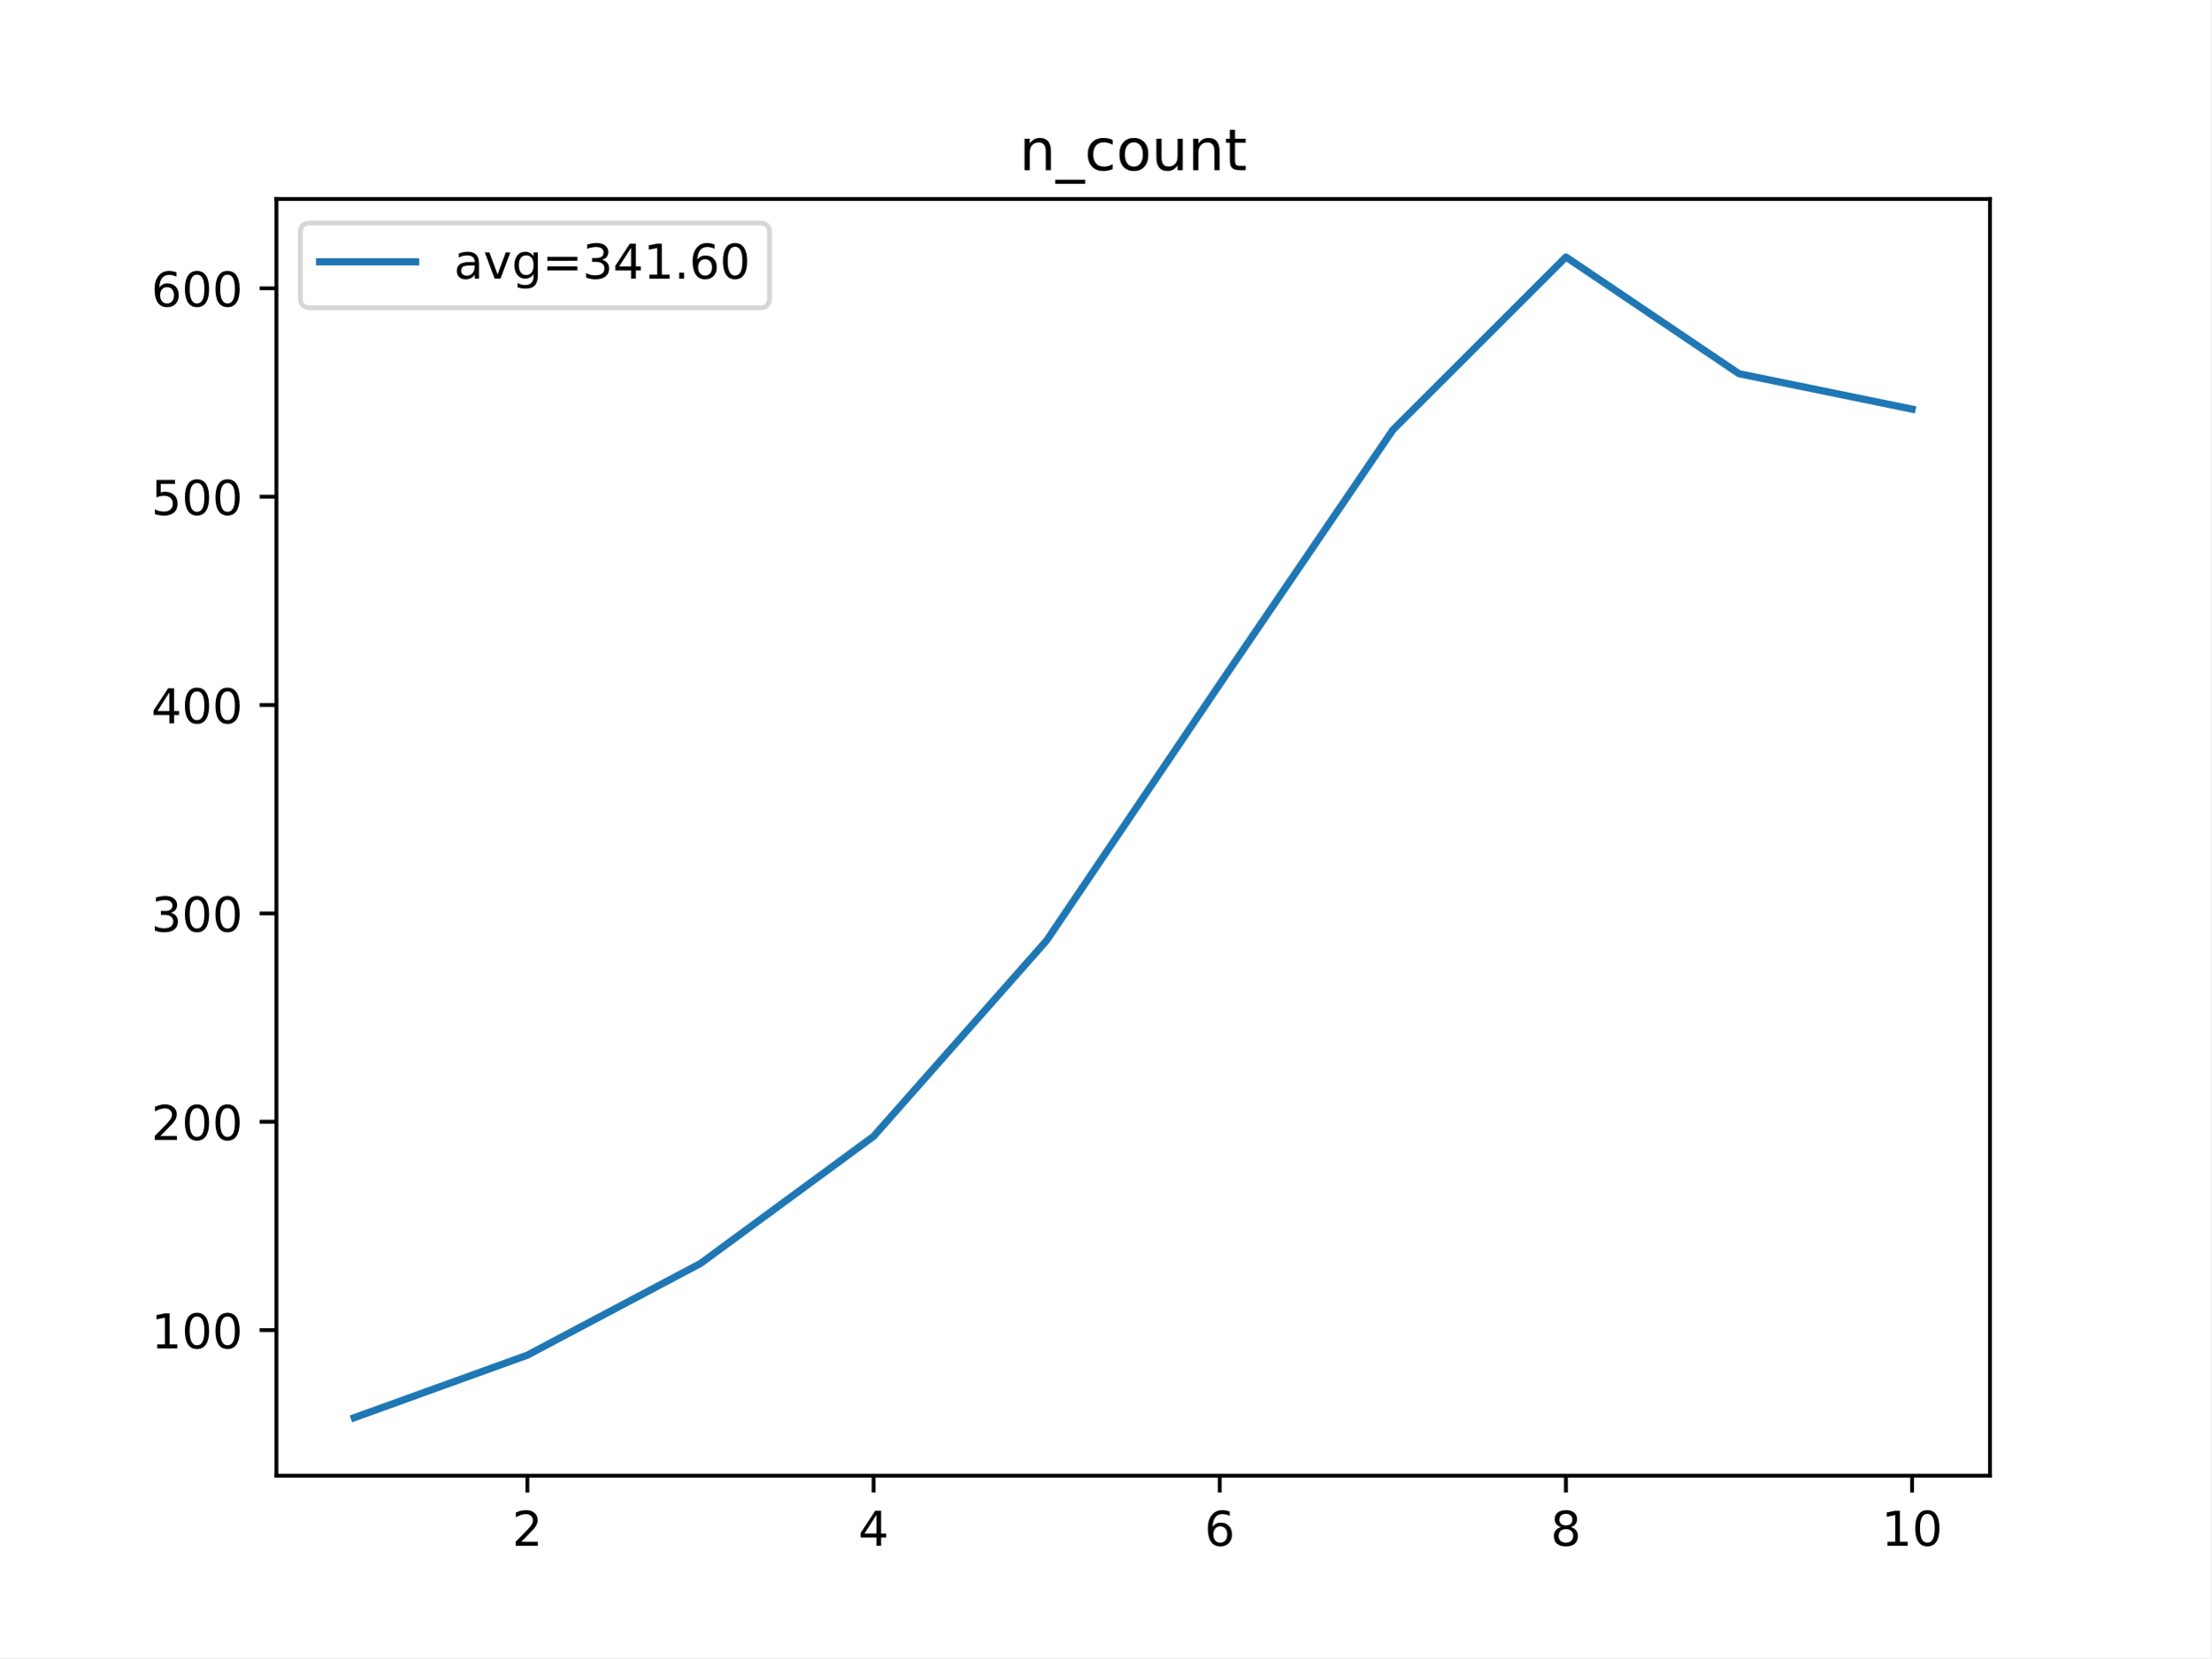
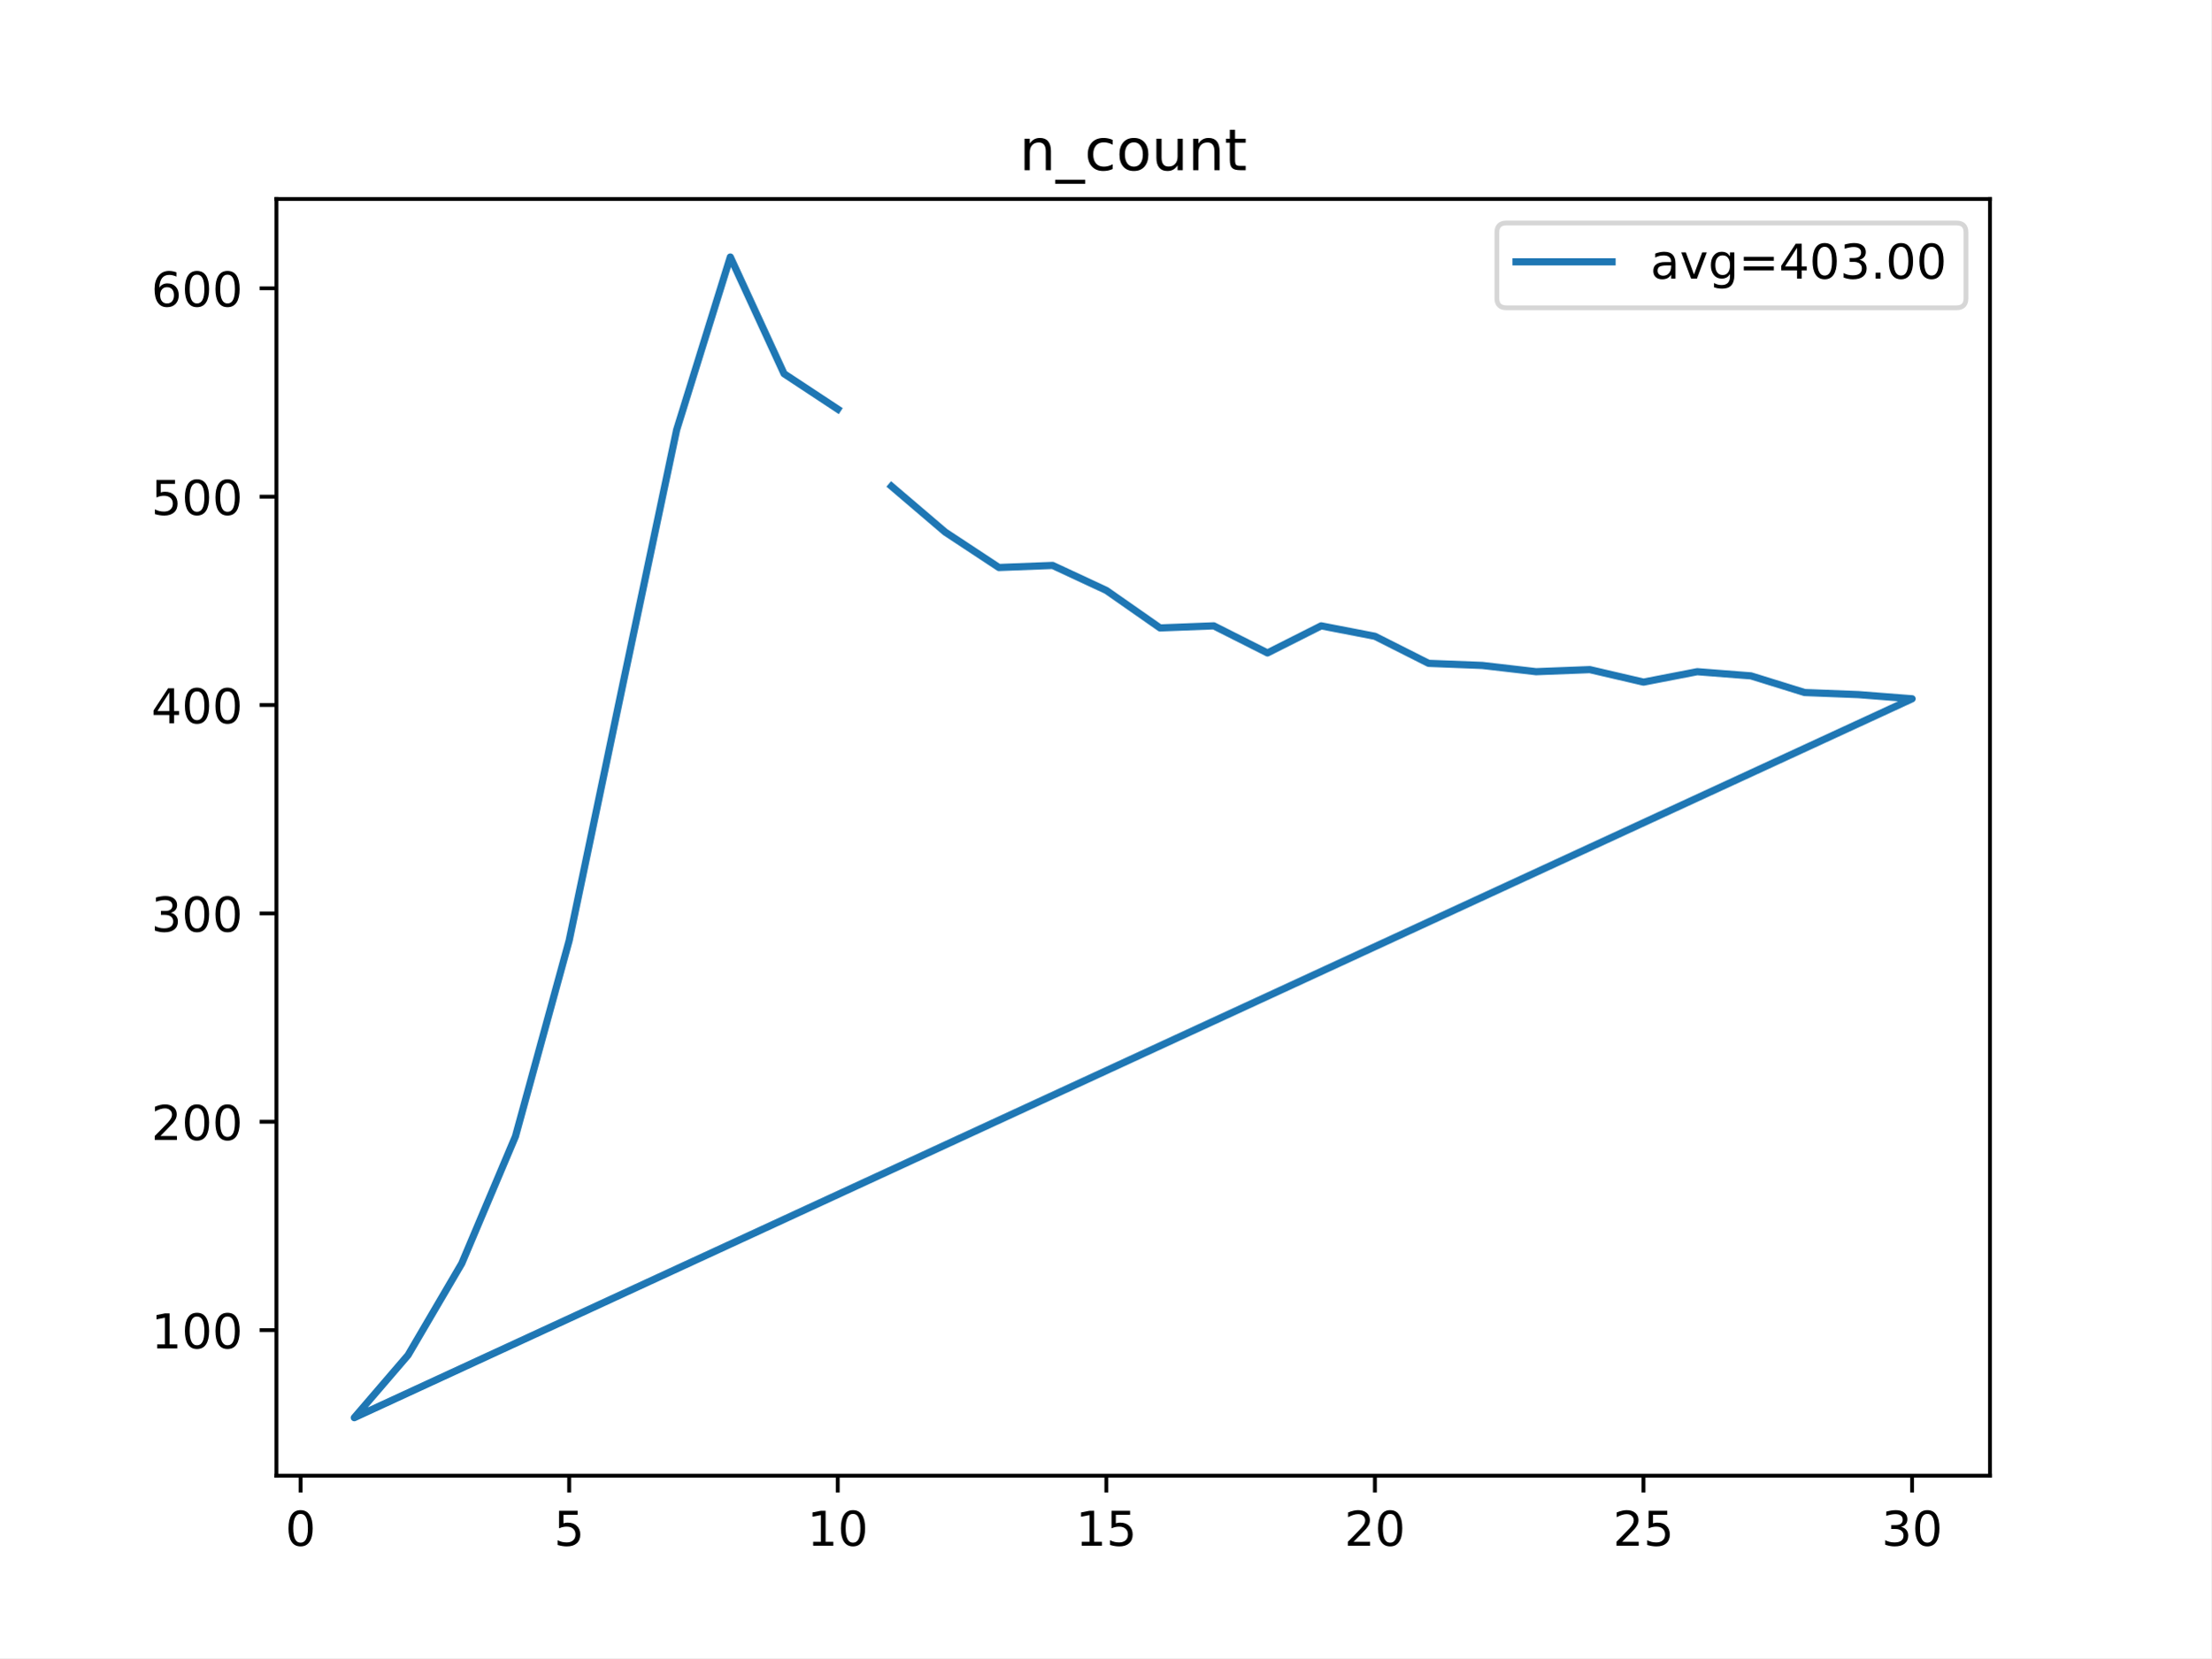
<svg xmlns="http://www.w3.org/2000/svg" xmlns:xlink="http://www.w3.org/1999/xlink" height="345.6pt" version="1.1" viewBox="0 0 460.8 345.6" width="460.8pt">
  <defs>
    <style type="text/css">
*{stroke-linecap:butt;stroke-linejoin:round;}
  </style>
  </defs>
  <g id="figure_1">
    <g id="patch_1">
      <path d="M 0 345.6  L 460.8 345.6  L 460.8 0  L 0 0  z " style="fill:#ffffff;" />
    </g>
    <g id="axes_1">
      <g id="patch_2">
        <path d="M 57.6 307.584  L 414.72 307.584  L 414.72 41.472  L 57.6 41.472  z " style="fill:#ffffff;" />
      </g>
      <g id="matplotlib.axis_1">
        <g id="xtick_1">
          <g id="line2d_1">
            <defs>
-               <path d="M 0 0  L 0 3.5  " id="mca5a2d0f07" style="stroke:#000000;stroke-width:0.8;" />
-             </defs>
-             <g>
-               <use style="stroke:#000000;stroke-width:0.8;" x="109.905" xlink:href="#mca5a2d0f07" y="307.584" />
+               <path d="M 0 0  L 0 3.5  " id="m4e1a036b11" style="stroke:#000000;stroke-width:0.8;" />
+             </defs>
+             <g>
+               <use style="stroke:#000000;stroke-width:0.8;" x="62.638" xlink:href="#m4e1a036b11" y="307.584" />
            </g>
          </g>
          <g id="text_1">
            <defs>
-               <path d="M 19.188 8.297  L 53.609 8.297  L 53.609 0  L 7.328 0  L 7.328 8.297  Q 12.938 14.109 22.625 23.891  Q 32.328 33.688 34.812 36.531  Q 39.547 41.844 41.422 45.531  Q 43.312 49.219 43.312 52.781  Q 43.312 58.594 39.234 62.25  Q 35.156 65.922 28.609 65.922  Q 23.969 65.922 18.812 64.312  Q 13.672 62.703 7.812 59.422  L 7.812 69.391  Q 13.766 71.781 18.938 73  Q 24.125 74.219 28.422 74.219  Q 39.75 74.219 46.484 68.547  Q 53.219 62.891 53.219 53.422  Q 53.219 48.922 51.531 44.891  Q 49.859 40.875 45.406 35.406  Q 44.188 33.984 37.641 27.219  Q 31.109 20.453 19.188 8.297  z " id="DejaVuSans-50" />
-             </defs>
-             <g transform="translate(106.7242 322.1824)scale(0.1 -0.1)">
-               <use xlink:href="#DejaVuSans-50" />
+               <path d="M 31.781 66.406  Q 24.172 66.406 20.328 58.906  Q 16.5 51.422 16.5 36.375  Q 16.5 21.391 20.328 13.891  Q 24.172 6.391 31.781 6.391  Q 39.453 6.391 43.281 13.891  Q 47.125 21.391 47.125 36.375  Q 47.125 51.422 43.281 58.906  Q 39.453 66.406 31.781 66.406  z M 31.781 74.219  Q 44.047 74.219 50.516 64.516  Q 56.984 54.828 56.984 36.375  Q 56.984 17.969 50.516 8.266  Q 44.047 -1.422 31.781 -1.422  Q 19.531 -1.422 13.062 8.266  Q 6.594 17.969 6.594 36.375  Q 6.594 54.828 13.062 64.516  Q 19.531 74.219 31.781 74.219  z " id="DejaVuSans-48" />
+             </defs>
+             <g transform="translate(59.45649 322.1824)scale(0.1 -0.1)">
+               <use xlink:href="#DejaVuSans-48" />
            </g>
          </g>
        </g>
        <g id="xtick_2">
          <g id="line2d_2">
            <g>
-               <use style="stroke:#000000;stroke-width:0.8;" x="182.051" xlink:href="#mca5a2d0f07" y="307.584" />
+               <use style="stroke:#000000;stroke-width:0.8;" x="118.613" xlink:href="#m4e1a036b11" y="307.584" />
            </g>
          </g>
          <g id="text_2">
            <defs>
-               <path d="M 37.797 64.312  L 12.891 25.391  L 37.797 25.391  z M 35.203 72.906  L 47.609 72.906  L 47.609 25.391  L 58.016 25.391  L 58.016 17.188  L 47.609 17.188  L 47.609 0  L 37.797 0  L 37.797 17.188  L 4.891 17.188  L 4.891 26.703  z " id="DejaVuSans-52" />
-             </defs>
-             <g transform="translate(178.8697 322.1824)scale(0.1 -0.1)">
-               <use xlink:href="#DejaVuSans-52" />
+               <path d="M 10.797 72.906  L 49.516 72.906  L 49.516 64.594  L 19.828 64.594  L 19.828 46.734  Q 21.969 47.469 24.109 47.828  Q 26.266 48.188 28.422 48.188  Q 40.625 48.188 47.75 41.5  Q 54.891 34.812 54.891 23.391  Q 54.891 11.625 47.562 5.094  Q 40.234 -1.422 26.906 -1.422  Q 22.312 -1.422 17.547 -0.641  Q 12.797 0.141 7.719 1.703  L 7.719 11.625  Q 12.109 9.234 16.797 8.062  Q 21.484 6.891 26.703 6.891  Q 35.156 6.891 40.078 11.328  Q 45.016 15.766 45.016 23.391  Q 45.016 31 40.078 35.438  Q 35.156 39.891 26.703 39.891  Q 22.75 39.891 18.812 39.016  Q 14.891 38.141 10.797 36.281  z " id="DejaVuSans-53" />
+             </defs>
+             <g transform="translate(115.4314 322.1824)scale(0.1 -0.1)">
+               <use xlink:href="#DejaVuSans-53" />
            </g>
          </g>
        </g>
        <g id="xtick_3">
          <g id="line2d_3">
            <g>
-               <use style="stroke:#000000;stroke-width:0.8;" x="254.196" xlink:href="#mca5a2d0f07" y="307.584" />
+               <use style="stroke:#000000;stroke-width:0.8;" x="174.588" xlink:href="#m4e1a036b11" y="307.584" />
            </g>
          </g>
          <g id="text_3">
            <defs>
-               <path d="M 33.016 40.375  Q 26.375 40.375 22.484 35.828  Q 18.609 31.297 18.609 23.391  Q 18.609 15.531 22.484 10.953  Q 26.375 6.391 33.016 6.391  Q 39.656 6.391 43.531 10.953  Q 47.406 15.531 47.406 23.391  Q 47.406 31.297 43.531 35.828  Q 39.656 40.375 33.016 40.375  z M 52.594 71.297  L 52.594 62.312  Q 48.875 64.062 45.094 64.984  Q 41.312 65.922 37.594 65.922  Q 27.828 65.922 22.672 59.328  Q 17.531 52.734 16.797 39.406  Q 19.672 43.656 24.016 45.922  Q 28.375 48.188 33.594 48.188  Q 44.578 48.188 50.953 41.516  Q 57.328 34.859 57.328 23.391  Q 57.328 12.156 50.688 5.359  Q 44.047 -1.422 33.016 -1.422  Q 20.359 -1.422 13.672 8.266  Q 6.984 17.969 6.984 36.375  Q 6.984 53.656 15.188 63.938  Q 23.391 74.219 37.203 74.219  Q 40.922 74.219 44.703 73.484  Q 48.484 72.75 52.594 71.297  z " id="DejaVuSans-54" />
-             </defs>
-             <g transform="translate(251.0151 322.1824)scale(0.1 -0.1)">
-               <use xlink:href="#DejaVuSans-54" />
+               <path d="M 12.406 8.297  L 28.516 8.297  L 28.516 63.922  L 10.984 60.406  L 10.984 69.391  L 28.422 72.906  L 38.281 72.906  L 38.281 8.297  L 54.391 8.297  L 54.391 0  L 12.406 0  z " id="DejaVuSans-49" />
+             </defs>
+             <g transform="translate(168.2251 322.1824)scale(0.1 -0.1)">
+               <use xlink:href="#DejaVuSans-49" />
+               <use x="63.623" xlink:href="#DejaVuSans-48" />
            </g>
          </g>
        </g>
        <g id="xtick_4">
          <g id="line2d_4">
            <g>
-               <use style="stroke:#000000;stroke-width:0.8;" x="326.342" xlink:href="#mca5a2d0f07" y="307.584" />
+               <use style="stroke:#000000;stroke-width:0.8;" x="230.563" xlink:href="#m4e1a036b11" y="307.584" />
            </g>
          </g>
          <g id="text_4">
-             <defs>
-               <path d="M 31.781 34.625  Q 24.75 34.625 20.719 30.859  Q 16.703 27.094 16.703 20.516  Q 16.703 13.922 20.719 10.156  Q 24.75 6.391 31.781 6.391  Q 38.812 6.391 42.859 10.172  Q 46.922 13.969 46.922 20.516  Q 46.922 27.094 42.891 30.859  Q 38.875 34.625 31.781 34.625  z M 21.922 38.812  Q 15.578 40.375 12.031 44.719  Q 8.5 49.078 8.5 55.328  Q 8.5 64.062 14.719 69.141  Q 20.953 74.219 31.781 74.219  Q 42.672 74.219 48.875 69.141  Q 55.078 64.062 55.078 55.328  Q 55.078 49.078 51.531 44.719  Q 48 40.375 41.703 38.812  Q 48.828 37.156 52.797 32.312  Q 56.781 27.484 56.781 20.516  Q 56.781 9.906 50.312 4.234  Q 43.844 -1.422 31.781 -1.422  Q 19.734 -1.422 13.25 4.234  Q 6.781 9.906 6.781 20.516  Q 6.781 27.484 10.781 32.312  Q 14.797 37.156 21.922 38.812  z M 18.312 54.391  Q 18.312 48.734 21.844 45.562  Q 25.391 42.391 31.781 42.391  Q 38.141 42.391 41.719 45.562  Q 45.312 48.734 45.312 54.391  Q 45.312 60.062 41.719 63.234  Q 38.141 66.406 31.781 66.406  Q 25.391 66.406 21.844 63.234  Q 18.312 60.062 18.312 54.391  z " id="DejaVuSans-56" />
-             </defs>
-             <g transform="translate(323.1606 322.1824)scale(0.1 -0.1)">
-               <use xlink:href="#DejaVuSans-56" />
+             <g transform="translate(224.2 322.1824)scale(0.1 -0.1)">
+               <use xlink:href="#DejaVuSans-49" />
+               <use x="63.623" xlink:href="#DejaVuSans-53" />
            </g>
          </g>
        </g>
        <g id="xtick_5">
          <g id="line2d_5">
            <g>
-               <use style="stroke:#000000;stroke-width:0.8;" x="398.487" xlink:href="#mca5a2d0f07" y="307.584" />
+               <use style="stroke:#000000;stroke-width:0.8;" x="286.537" xlink:href="#m4e1a036b11" y="307.584" />
            </g>
          </g>
          <g id="text_5">
            <defs>
-               <path d="M 12.406 8.297  L 28.516 8.297  L 28.516 63.922  L 10.984 60.406  L 10.984 69.391  L 28.422 72.906  L 38.281 72.906  L 38.281 8.297  L 54.391 8.297  L 54.391 0  L 12.406 0  z " id="DejaVuSans-49" />
-               <path d="M 31.781 66.406  Q 24.172 66.406 20.328 58.906  Q 16.5 51.422 16.5 36.375  Q 16.5 21.391 20.328 13.891  Q 24.172 6.391 31.781 6.391  Q 39.453 6.391 43.281 13.891  Q 47.125 21.391 47.125 36.375  Q 47.125 51.422 43.281 58.906  Q 39.453 66.406 31.781 66.406  z M 31.781 74.219  Q 44.047 74.219 50.516 64.516  Q 56.984 54.828 56.984 36.375  Q 56.984 17.969 50.516 8.266  Q 44.047 -1.422 31.781 -1.422  Q 19.531 -1.422 13.062 8.266  Q 6.594 17.969 6.594 36.375  Q 6.594 54.828 13.062 64.516  Q 19.531 74.219 31.781 74.219  z " id="DejaVuSans-48" />
+               <path d="M 19.188 8.297  L 53.609 8.297  L 53.609 0  L 7.328 0  L 7.328 8.297  Q 12.938 14.109 22.625 23.891  Q 32.328 33.688 34.812 36.531  Q 39.547 41.844 41.422 45.531  Q 43.312 49.219 43.312 52.781  Q 43.312 58.594 39.234 62.25  Q 35.156 65.922 28.609 65.922  Q 23.969 65.922 18.812 64.312  Q 13.672 62.703 7.812 59.422  L 7.812 69.391  Q 13.766 71.781 18.938 73  Q 24.125 74.219 28.422 74.219  Q 39.75 74.219 46.484 68.547  Q 53.219 62.891 53.219 53.422  Q 53.219 48.922 51.531 44.891  Q 49.859 40.875 45.406 35.406  Q 44.188 33.984 37.641 27.219  Q 31.109 20.453 19.188 8.297  z " id="DejaVuSans-50" />
+             </defs>
+             <g transform="translate(280.1749 322.1824)scale(0.1 -0.1)">
+               <use xlink:href="#DejaVuSans-50" />
+               <use x="63.623" xlink:href="#DejaVuSans-48" />
+             </g>
+           </g>
+         </g>
+         <g id="xtick_6">
+           <g id="line2d_6">
+             <g>
+               <use style="stroke:#000000;stroke-width:0.8;" x="342.512" xlink:href="#m4e1a036b11" y="307.584" />
+             </g>
+           </g>
+           <g id="text_6">
+             <g transform="translate(336.1499 322.1824)scale(0.1 -0.1)">
+               <use xlink:href="#DejaVuSans-50" />
+               <use x="63.623" xlink:href="#DejaVuSans-53" />
+             </g>
+           </g>
+         </g>
+         <g id="xtick_7">
+           <g id="line2d_7">
+             <g>
+               <use style="stroke:#000000;stroke-width:0.8;" x="398.487" xlink:href="#m4e1a036b11" y="307.584" />
+             </g>
+           </g>
+           <g id="text_7">
+             <defs>
+               <path d="M 40.578 39.312  Q 47.656 37.797 51.625 33  Q 55.609 28.219 55.609 21.188  Q 55.609 10.406 48.188 4.484  Q 40.766 -1.422 27.094 -1.422  Q 22.516 -1.422 17.656 -0.516  Q 12.797 0.391 7.625 2.203  L 7.625 11.719  Q 11.719 9.328 16.594 8.109  Q 21.484 6.891 26.812 6.891  Q 36.078 6.891 40.938 10.547  Q 45.797 14.203 45.797 21.188  Q 45.797 27.641 41.281 31.266  Q 36.766 34.906 28.719 34.906  L 20.219 34.906  L 20.219 43.016  L 29.109 43.016  Q 36.375 43.016 40.234 45.922  Q 44.094 48.828 44.094 54.297  Q 44.094 59.906 40.109 62.906  Q 36.141 65.922 28.719 65.922  Q 24.656 65.922 20.016 65.031  Q 15.375 64.156 9.812 62.312  L 9.812 71.094  Q 15.438 72.656 20.344 73.438  Q 25.25 74.219 29.594 74.219  Q 40.828 74.219 47.359 69.109  Q 53.906 64.016 53.906 55.328  Q 53.906 49.266 50.438 45.094  Q 46.969 40.922 40.578 39.312  z " id="DejaVuSans-51" />
            </defs>
            <g transform="translate(392.1248 322.1824)scale(0.1 -0.1)">
-               <use xlink:href="#DejaVuSans-49" />
+               <use xlink:href="#DejaVuSans-51" />
              <use x="63.623" xlink:href="#DejaVuSans-48" />
            </g>
          </g>
        </g>
      </g>
      <g id="matplotlib.axis_2">
        <g id="ytick_1">
-           <g id="line2d_6">
-             <defs>
-               <path d="M 0 0  L -3.5 0  " id="m7342664323" style="stroke:#000000;stroke-width:0.8;" />
-             </defs>
-             <g>
-               <use style="stroke:#000000;stroke-width:0.8;" x="57.6" xlink:href="#m7342664323" y="277.246" />
-             </g>
-           </g>
-           <g id="text_6">
+           <g id="line2d_8">
+             <defs>
+               <path d="M 0 0  L -3.5 0  " id="m305bd632a4" style="stroke:#000000;stroke-width:0.8;" />
+             </defs>
+             <g>
+               <use style="stroke:#000000;stroke-width:0.8;" x="57.6" xlink:href="#m305bd632a4" y="277.246" />
+             </g>
+           </g>
+           <g id="text_8">
            <g transform="translate(31.5125 281.0455)scale(0.1 -0.1)">
              <use xlink:href="#DejaVuSans-49" />
              <use x="63.623" xlink:href="#DejaVuSans-48" />
              <use x="127.246" xlink:href="#DejaVuSans-48" />
            </g>
          </g>
        </g>
        <g id="ytick_2">
-           <g id="line2d_7">
-             <g>
-               <use style="stroke:#000000;stroke-width:0.8;" x="57.6" xlink:href="#m7342664323" y="233.814" />
-             </g>
-           </g>
-           <g id="text_7">
+           <g id="line2d_9">
+             <g>
+               <use style="stroke:#000000;stroke-width:0.8;" x="57.6" xlink:href="#m305bd632a4" y="233.814" />
+             </g>
+           </g>
+           <g id="text_9">
            <g transform="translate(31.5125 237.6128)scale(0.1 -0.1)">
              <use xlink:href="#DejaVuSans-50" />
              <use x="63.623" xlink:href="#DejaVuSans-48" />
              <use x="127.246" xlink:href="#DejaVuSans-48" />
            </g>
          </g>
        </g>
        <g id="ytick_3">
-           <g id="line2d_8">
-             <g>
-               <use style="stroke:#000000;stroke-width:0.8;" x="57.6" xlink:href="#m7342664323" y="190.381" />
-             </g>
-           </g>
-           <g id="text_8">
-             <defs>
-               <path d="M 40.578 39.312  Q 47.656 37.797 51.625 33  Q 55.609 28.219 55.609 21.188  Q 55.609 10.406 48.188 4.484  Q 40.766 -1.422 27.094 -1.422  Q 22.516 -1.422 17.656 -0.516  Q 12.797 0.391 7.625 2.203  L 7.625 11.719  Q 11.719 9.328 16.594 8.109  Q 21.484 6.891 26.812 6.891  Q 36.078 6.891 40.938 10.547  Q 45.797 14.203 45.797 21.188  Q 45.797 27.641 41.281 31.266  Q 36.766 34.906 28.719 34.906  L 20.219 34.906  L 20.219 43.016  L 29.109 43.016  Q 36.375 43.016 40.234 45.922  Q 44.094 48.828 44.094 54.297  Q 44.094 59.906 40.109 62.906  Q 36.141 65.922 28.719 65.922  Q 24.656 65.922 20.016 65.031  Q 15.375 64.156 9.812 62.312  L 9.812 71.094  Q 15.438 72.656 20.344 73.438  Q 25.25 74.219 29.594 74.219  Q 40.828 74.219 47.359 69.109  Q 53.906 64.016 53.906 55.328  Q 53.906 49.266 50.438 45.094  Q 46.969 40.922 40.578 39.312  z " id="DejaVuSans-51" />
-             </defs>
+           <g id="line2d_10">
+             <g>
+               <use style="stroke:#000000;stroke-width:0.8;" x="57.6" xlink:href="#m305bd632a4" y="190.381" />
+             </g>
+           </g>
+           <g id="text_10">
            <g transform="translate(31.5125 194.1801)scale(0.1 -0.1)">
              <use xlink:href="#DejaVuSans-51" />
              <use x="63.623" xlink:href="#DejaVuSans-48" />
              <use x="127.246" xlink:href="#DejaVuSans-48" />
            </g>
          </g>
        </g>
        <g id="ytick_4">
-           <g id="line2d_9">
-             <g>
-               <use style="stroke:#000000;stroke-width:0.8;" x="57.6" xlink:href="#m7342664323" y="146.948" />
-             </g>
-           </g>
-           <g id="text_9">
+           <g id="line2d_11">
+             <g>
+               <use style="stroke:#000000;stroke-width:0.8;" x="57.6" xlink:href="#m305bd632a4" y="146.948" />
+             </g>
+           </g>
+           <g id="text_11">
+             <defs>
+               <path d="M 37.797 64.312  L 12.891 25.391  L 37.797 25.391  z M 35.203 72.906  L 47.609 72.906  L 47.609 25.391  L 58.016 25.391  L 58.016 17.188  L 47.609 17.188  L 47.609 0  L 37.797 0  L 37.797 17.188  L 4.891 17.188  L 4.891 26.703  z " id="DejaVuSans-52" />
+             </defs>
            <g transform="translate(31.5125 150.7475)scale(0.1 -0.1)">
              <use xlink:href="#DejaVuSans-52" />
              <use x="63.623" xlink:href="#DejaVuSans-48" />
              <use x="127.246" xlink:href="#DejaVuSans-48" />
            </g>
          </g>
        </g>
        <g id="ytick_5">
-           <g id="line2d_10">
-             <g>
-               <use style="stroke:#000000;stroke-width:0.8;" x="57.6" xlink:href="#m7342664323" y="103.516" />
-             </g>
-           </g>
-           <g id="text_10">
-             <defs>
-               <path d="M 10.797 72.906  L 49.516 72.906  L 49.516 64.594  L 19.828 64.594  L 19.828 46.734  Q 21.969 47.469 24.109 47.828  Q 26.266 48.188 28.422 48.188  Q 40.625 48.188 47.75 41.5  Q 54.891 34.812 54.891 23.391  Q 54.891 11.625 47.562 5.094  Q 40.234 -1.422 26.906 -1.422  Q 22.312 -1.422 17.547 -0.641  Q 12.797 0.141 7.719 1.703  L 7.719 11.625  Q 12.109 9.234 16.797 8.062  Q 21.484 6.891 26.703 6.891  Q 35.156 6.891 40.078 11.328  Q 45.016 15.766 45.016 23.391  Q 45.016 31 40.078 35.438  Q 35.156 39.891 26.703 39.891  Q 22.75 39.891 18.812 39.016  Q 14.891 38.141 10.797 36.281  z " id="DejaVuSans-53" />
-             </defs>
+           <g id="line2d_12">
+             <g>
+               <use style="stroke:#000000;stroke-width:0.8;" x="57.6" xlink:href="#m305bd632a4" y="103.516" />
+             </g>
+           </g>
+           <g id="text_12">
            <g transform="translate(31.5125 107.3148)scale(0.1 -0.1)">
              <use xlink:href="#DejaVuSans-53" />
              <use x="63.623" xlink:href="#DejaVuSans-48" />
              <use x="127.246" xlink:href="#DejaVuSans-48" />
            </g>
          </g>
        </g>
        <g id="ytick_6">
-           <g id="line2d_11">
-             <g>
-               <use style="stroke:#000000;stroke-width:0.8;" x="57.6" xlink:href="#m7342664323" y="60.083" />
-             </g>
-           </g>
-           <g id="text_11">
+           <g id="line2d_13">
+             <g>
+               <use style="stroke:#000000;stroke-width:0.8;" x="57.6" xlink:href="#m305bd632a4" y="60.083" />
+             </g>
+           </g>
+           <g id="text_13">
+             <defs>
+               <path d="M 33.016 40.375  Q 26.375 40.375 22.484 35.828  Q 18.609 31.297 18.609 23.391  Q 18.609 15.531 22.484 10.953  Q 26.375 6.391 33.016 6.391  Q 39.656 6.391 43.531 10.953  Q 47.406 15.531 47.406 23.391  Q 47.406 31.297 43.531 35.828  Q 39.656 40.375 33.016 40.375  z M 52.594 71.297  L 52.594 62.312  Q 48.875 64.062 45.094 64.984  Q 41.312 65.922 37.594 65.922  Q 27.828 65.922 22.672 59.328  Q 17.531 52.734 16.797 39.406  Q 19.672 43.656 24.016 45.922  Q 28.375 48.188 33.594 48.188  Q 44.578 48.188 50.953 41.516  Q 57.328 34.859 57.328 23.391  Q 57.328 12.156 50.688 5.359  Q 44.047 -1.422 33.016 -1.422  Q 20.359 -1.422 13.672 8.266  Q 6.984 17.969 6.984 36.375  Q 6.984 53.656 15.188 63.938  Q 23.391 74.219 37.203 74.219  Q 40.922 74.219 44.703 73.484  Q 48.484 72.75 52.594 71.297  z " id="DejaVuSans-54" />
+             </defs>
            <g transform="translate(31.5125 63.88212)scale(0.1 -0.1)">
              <use xlink:href="#DejaVuSans-54" />
              <use x="63.623" xlink:href="#DejaVuSans-48" />
              <use x="127.246" xlink:href="#DejaVuSans-48" />
            </g>
          </g>
        </g>
      </g>
-       <g id="line2d_12">
-         <path clip-path="url(#p93d5470d3c)" d="M 73.833 295.488  L 109.905 282.458  L 145.978 263.348  L 182.051 236.854  L 218.124 196.027  L 254.196 142.605  L 290.269 89.617  L 326.342 53.568  L 362.415 77.89  L 398.487 85.274  " style="fill:none;stroke:#1f77b4;stroke-linecap:square;stroke-width:1.5;" />
+       <g id="line2d_14">
+         <path clip-path="url(#pa85d80a0c3)" d="M 185.783 101.344  L 196.978 110.899  L 208.173 118.283  L 219.368 117.848  L 230.563 123.06  L 241.757 130.878  L 252.952 130.444  L 264.147 136.09  L 275.342 130.444  L 286.537 132.615  L 297.732 138.262  L 308.927 138.696  L 320.122 139.999  L 331.317 139.565  L 342.512 142.171  L 353.707 139.999  L 364.902 140.868  L 376.097 144.342  L 387.292 144.777  L 398.487 145.645  L 73.833 295.488  L 85.028 282.458  L 96.223 263.348  L 107.418 236.854  L 118.613 196.027  L 129.808 142.605  L 141.003 89.617  L 152.198 53.568  L 163.393 77.89  L 174.588 85.274  " style="fill:none;stroke:#1f77b4;stroke-linecap:square;stroke-width:1.5;" />
      </g>
      <g id="patch_3">
        <path d="M 57.6 307.584  L 57.6 41.472  " style="fill:none;stroke:#000000;stroke-linecap:square;stroke-linejoin:miter;stroke-width:0.8;" />
      </g>
      <g id="patch_4">
        <path d="M 414.72 307.584  L 414.72 41.472  " style="fill:none;stroke:#000000;stroke-linecap:square;stroke-linejoin:miter;stroke-width:0.8;" />
      </g>
      <g id="patch_5">
        <path d="M 57.6 307.584  L 414.72 307.584  " style="fill:none;stroke:#000000;stroke-linecap:square;stroke-linejoin:miter;stroke-width:0.8;" />
      </g>
      <g id="patch_6">
        <path d="M 57.6 41.472  L 414.72 41.472  " style="fill:none;stroke:#000000;stroke-linecap:square;stroke-linejoin:miter;stroke-width:0.8;" />
      </g>
-       <g id="text_12">
+       <g id="text_14">
        <defs>
          <path d="M 54.891 33.016  L 54.891 0  L 45.906 0  L 45.906 32.719  Q 45.906 40.484 42.875 44.328  Q 39.844 48.188 33.797 48.188  Q 26.516 48.188 22.312 43.547  Q 18.109 38.922 18.109 30.906  L 18.109 0  L 9.078 0  L 9.078 54.688  L 18.109 54.688  L 18.109 46.188  Q 21.344 51.125 25.703 53.562  Q 30.078 56 35.797 56  Q 45.219 56 50.047 50.172  Q 54.891 44.344 54.891 33.016  z " id="DejaVuSans-110" />
          <path d="M 50.984 -16.609  L 50.984 -23.578  L -0.984 -23.578  L -0.984 -16.609  z " id="DejaVuSans-95" />
          <path d="M 48.781 52.594  L 48.781 44.188  Q 44.969 46.297 41.141 47.344  Q 37.312 48.391 33.406 48.391  Q 24.656 48.391 19.812 42.844  Q 14.984 37.312 14.984 27.297  Q 14.984 17.281 19.812 11.734  Q 24.656 6.203 33.406 6.203  Q 37.312 6.203 41.141 7.25  Q 44.969 8.297 48.781 10.406  L 48.781 2.094  Q 45.016 0.344 40.984 -0.531  Q 36.969 -1.422 32.422 -1.422  Q 20.062 -1.422 12.781 6.344  Q 5.516 14.109 5.516 27.297  Q 5.516 40.672 12.859 48.328  Q 20.219 56 33.016 56  Q 37.156 56 41.109 55.141  Q 45.062 54.297 48.781 52.594  z " id="DejaVuSans-99" />
          <path d="M 30.609 48.391  Q 23.391 48.391 19.188 42.75  Q 14.984 37.109 14.984 27.297  Q 14.984 17.484 19.156 11.844  Q 23.344 6.203 30.609 6.203  Q 37.797 6.203 41.984 11.859  Q 46.188 17.531 46.188 27.297  Q 46.188 37.016 41.984 42.703  Q 37.797 48.391 30.609 48.391  z M 30.609 56  Q 42.328 56 49.016 48.375  Q 55.719 40.766 55.719 27.297  Q 55.719 13.875 49.016 6.219  Q 42.328 -1.422 30.609 -1.422  Q 18.844 -1.422 12.172 6.219  Q 5.516 13.875 5.516 27.297  Q 5.516 40.766 12.172 48.375  Q 18.844 56 30.609 56  z " id="DejaVuSans-111" />
          <path d="M 8.5 21.578  L 8.5 54.688  L 17.484 54.688  L 17.484 21.922  Q 17.484 14.156 20.5 10.266  Q 23.531 6.391 29.594 6.391  Q 36.859 6.391 41.078 11.031  Q 45.312 15.672 45.312 23.688  L 45.312 54.688  L 54.297 54.688  L 54.297 0  L 45.312 0  L 45.312 8.406  Q 42.047 3.422 37.719 1  Q 33.406 -1.422 27.688 -1.422  Q 18.266 -1.422 13.375 4.438  Q 8.5 10.297 8.5 21.578  z M 31.109 56  z " id="DejaVuSans-117" />
          <path d="M 18.312 70.219  L 18.312 54.688  L 36.812 54.688  L 36.812 47.703  L 18.312 47.703  L 18.312 18.016  Q 18.312 11.328 20.141 9.422  Q 21.969 7.516 27.594 7.516  L 36.812 7.516  L 36.812 0  L 27.594 0  Q 17.188 0 13.234 3.875  Q 9.281 7.766 9.281 18.016  L 9.281 47.703  L 2.688 47.703  L 2.688 54.688  L 9.281 54.688  L 9.281 70.219  z " id="DejaVuSans-116" />
        </defs>
        <g transform="translate(212.43 35.472)scale(0.12 -0.12)">
          <use xlink:href="#DejaVuSans-110" />
          <use x="63.379" xlink:href="#DejaVuSans-95" />
          <use x="113.379" xlink:href="#DejaVuSans-99" />
          <use x="168.359" xlink:href="#DejaVuSans-111" />
          <use x="229.541" xlink:href="#DejaVuSans-117" />
          <use x="292.92" xlink:href="#DejaVuSans-110" />
          <use x="356.299" xlink:href="#DejaVuSans-116" />
        </g>
      </g>
      <g id="legend_1">
        <g id="patch_7">
-           <path d="M 64.6 64.15  L 158.366 64.15  Q 160.366 64.15 160.366 62.15  L 160.366 48.472  Q 160.366 46.472 158.366 46.472  L 64.6 46.472  Q 62.6 46.472 62.6 48.472  L 62.6 62.15  Q 62.6 64.15 64.6 64.15  z " style="fill:#ffffff;opacity:0.8;stroke:#cccccc;stroke-linejoin:miter;" />
-         </g>
-         <g id="line2d_13">
-           <path d="M 66.6 54.57  L 86.6 54.57  " style="fill:none;stroke:#1f77b4;stroke-linecap:square;stroke-width:1.5;" />
-         </g>
-         <g id="line2d_14" />
-         <g id="text_13">
+           <path d="M 313.954 64.15  L 407.72 64.15  Q 409.72 64.15 409.72 62.15  L 409.72 48.472  Q 409.72 46.472 407.72 46.472  L 313.954 46.472  Q 311.954 46.472 311.954 48.472  L 311.954 62.15  Q 311.954 64.15 313.954 64.15  z " style="fill:#ffffff;opacity:0.8;stroke:#cccccc;stroke-linejoin:miter;" />
+         </g>
+         <g id="line2d_15">
+           <path d="M 315.954 54.57  L 335.954 54.57  " style="fill:none;stroke:#1f77b4;stroke-linecap:square;stroke-width:1.5;" />
+         </g>
+         <g id="line2d_16" />
+         <g id="text_15">
          <defs>
            <path d="M 34.281 27.484  Q 23.391 27.484 19.188 25  Q 14.984 22.516 14.984 16.5  Q 14.984 11.719 18.141 8.906  Q 21.297 6.109 26.703 6.109  Q 34.188 6.109 38.703 11.406  Q 43.219 16.703 43.219 25.484  L 43.219 27.484  z M 52.203 31.203  L 52.203 0  L 43.219 0  L 43.219 8.297  Q 40.141 3.328 35.547 0.953  Q 30.953 -1.422 24.312 -1.422  Q 15.922 -1.422 10.953 3.297  Q 6 8.016 6 15.922  Q 6 25.141 12.172 29.828  Q 18.359 34.516 30.609 34.516  L 43.219 34.516  L 43.219 35.406  Q 43.219 41.609 39.141 45  Q 35.062 48.391 27.688 48.391  Q 23 48.391 18.547 47.266  Q 14.109 46.141 10.016 43.891  L 10.016 52.203  Q 14.938 54.109 19.578 55.047  Q 24.219 56 28.609 56  Q 40.484 56 46.344 49.844  Q 52.203 43.703 52.203 31.203  z " id="DejaVuSans-97" />
            <path d="M 2.984 54.688  L 12.5 54.688  L 29.594 8.797  L 46.688 54.688  L 56.203 54.688  L 35.688 0  L 23.484 0  z " id="DejaVuSans-118" />
            <path d="M 45.406 27.984  Q 45.406 37.75 41.375 43.109  Q 37.359 48.484 30.078 48.484  Q 22.859 48.484 18.828 43.109  Q 14.797 37.75 14.797 27.984  Q 14.797 18.266 18.828 12.891  Q 22.859 7.516 30.078 7.516  Q 37.359 7.516 41.375 12.891  Q 45.406 18.266 45.406 27.984  z M 54.391 6.781  Q 54.391 -7.172 48.188 -13.984  Q 42 -20.797 29.203 -20.797  Q 24.469 -20.797 20.266 -20.094  Q 16.062 -19.391 12.109 -17.922  L 12.109 -9.188  Q 16.062 -11.328 19.922 -12.344  Q 23.781 -13.375 27.781 -13.375  Q 36.625 -13.375 41.016 -8.766  Q 45.406 -4.156 45.406 5.172  L 45.406 9.625  Q 42.625 4.781 38.281 2.391  Q 33.938 0 27.875 0  Q 17.828 0 11.672 7.656  Q 5.516 15.328 5.516 27.984  Q 5.516 40.672 11.672 48.328  Q 17.828 56 27.875 56  Q 33.938 56 38.281 53.609  Q 42.625 51.219 45.406 46.391  L 45.406 54.688  L 54.391 54.688  z " id="DejaVuSans-103" />
            <path d="M 10.594 45.406  L 73.188 45.406  L 73.188 37.203  L 10.594 37.203  z M 10.594 25.484  L 73.188 25.484  L 73.188 17.188  L 10.594 17.188  z " id="DejaVuSans-61" />
            <path d="M 10.688 12.406  L 21 12.406  L 21 0  L 10.688 0  z " id="DejaVuSans-46" />
          </defs>
-           <g transform="translate(94.6 58.07044)scale(0.1 -0.1)">
+           <g transform="translate(343.9544 58.07044)scale(0.1 -0.1)">
            <use xlink:href="#DejaVuSans-97" />
            <use x="61.279" xlink:href="#DejaVuSans-118" />
            <use x="120.459" xlink:href="#DejaVuSans-103" />
            <use x="183.936" xlink:href="#DejaVuSans-61" />
-             <use x="267.725" xlink:href="#DejaVuSans-51" />
-             <use x="331.348" xlink:href="#DejaVuSans-52" />
-             <use x="394.971" xlink:href="#DejaVuSans-49" />
+             <use x="267.725" xlink:href="#DejaVuSans-52" />
+             <use x="331.348" xlink:href="#DejaVuSans-48" />
+             <use x="394.971" xlink:href="#DejaVuSans-51" />
            <use x="458.594" xlink:href="#DejaVuSans-46" />
-             <use x="490.381" xlink:href="#DejaVuSans-54" />
+             <use x="490.381" xlink:href="#DejaVuSans-48" />
            <use x="554.004" xlink:href="#DejaVuSans-48" />
          </g>
        </g>
      </g>
    </g>
  </g>
  <defs>
-     <clipPath id="p93d5470d3c">
+     <clipPath id="pa85d80a0c3">
      <rect height="266.112" width="357.12" x="57.6" y="41.472" />
    </clipPath>
  </defs>
</svg>
